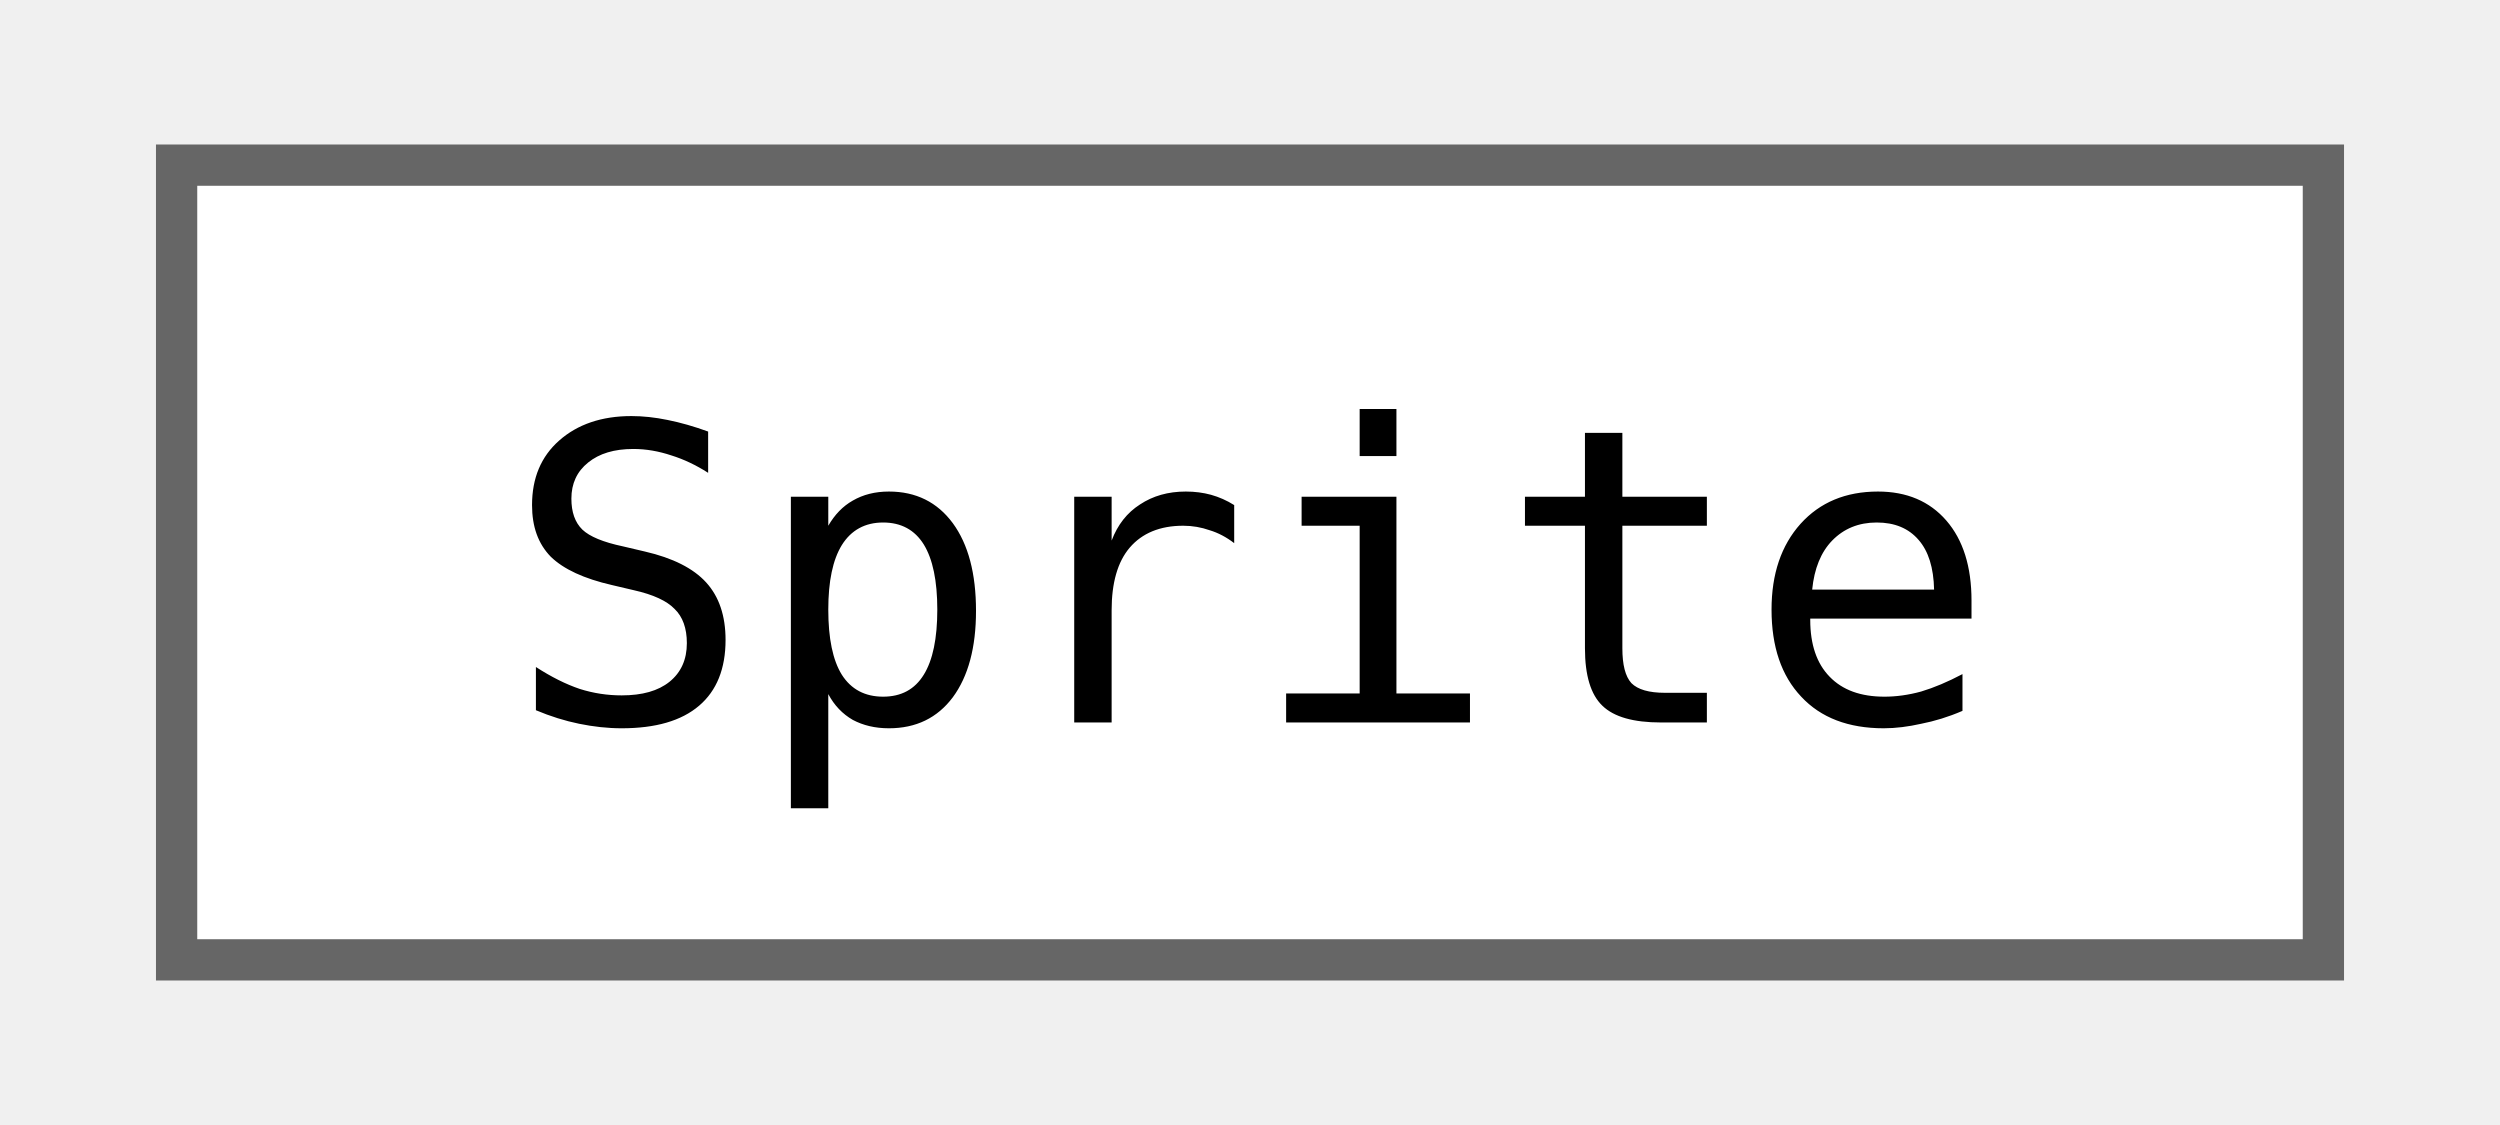
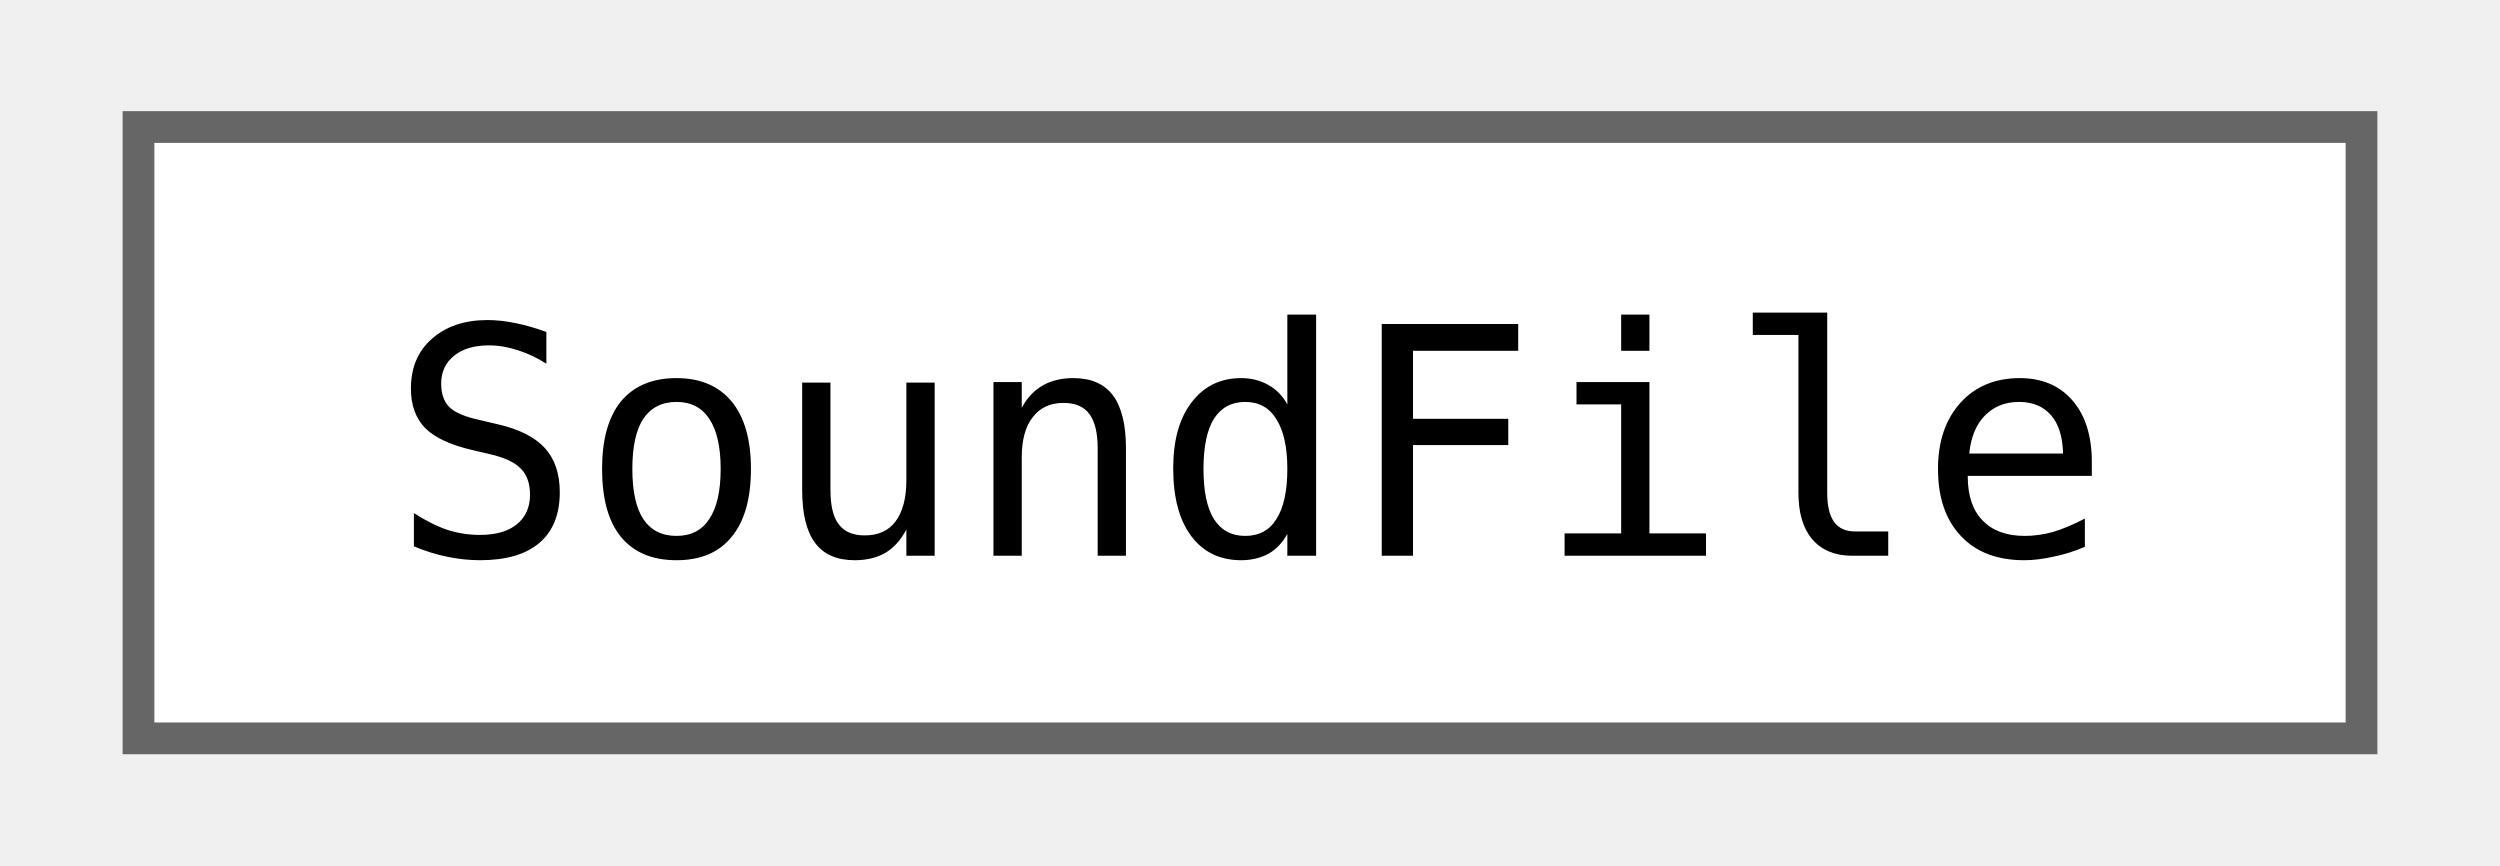
- <svg xmlns="http://www.w3.org/2000/svg" xmlns:xlink="http://www.w3.org/1999/xlink" width="60pt" height="27pt" viewBox="0.00 0.00 60.00 27.25">
+ <svg xmlns="http://www.w3.org/2000/svg" xmlns:xlink="http://www.w3.org/1999/xlink" width="78pt" height="27pt" viewBox="0.00 0.00 78.00 27.25">
  <g id="graph0" class="graph" transform="scale(1 1) rotate(0) translate(4 23.25)">
    <g id="Node000000" class="node">
      <g id="a_Node000000">
-         <a xlink:href="classjngl_1_1Sprite.html" target="_top" xlink:title="Higher-level representation of an image.">
-           <polygon fill="white" stroke="#666666" points="52,-19.25 0,-19.25 0,0 52,0 52,-19.25" />
-           <text text-anchor="middle" x="26" y="-5.75" font-family="ui-monospace,monospace" font-size="10.00">Sprite</text>
+         <a xlink:href="classjngl_1_1SoundFile.html" target="_top" xlink:title="Sound loaded from an OGG or MP3 file.">
+           <polygon fill="white" stroke="#666666" points="70,-19.25 0,-19.25 0,0 70,0 70,-19.25" />
+           <text text-anchor="middle" x="35" y="-5.75" font-family="ui-monospace,monospace" font-size="10.00">SoundFile</text>
        </a>
      </g>
    </g>
  </g>
</svg>
